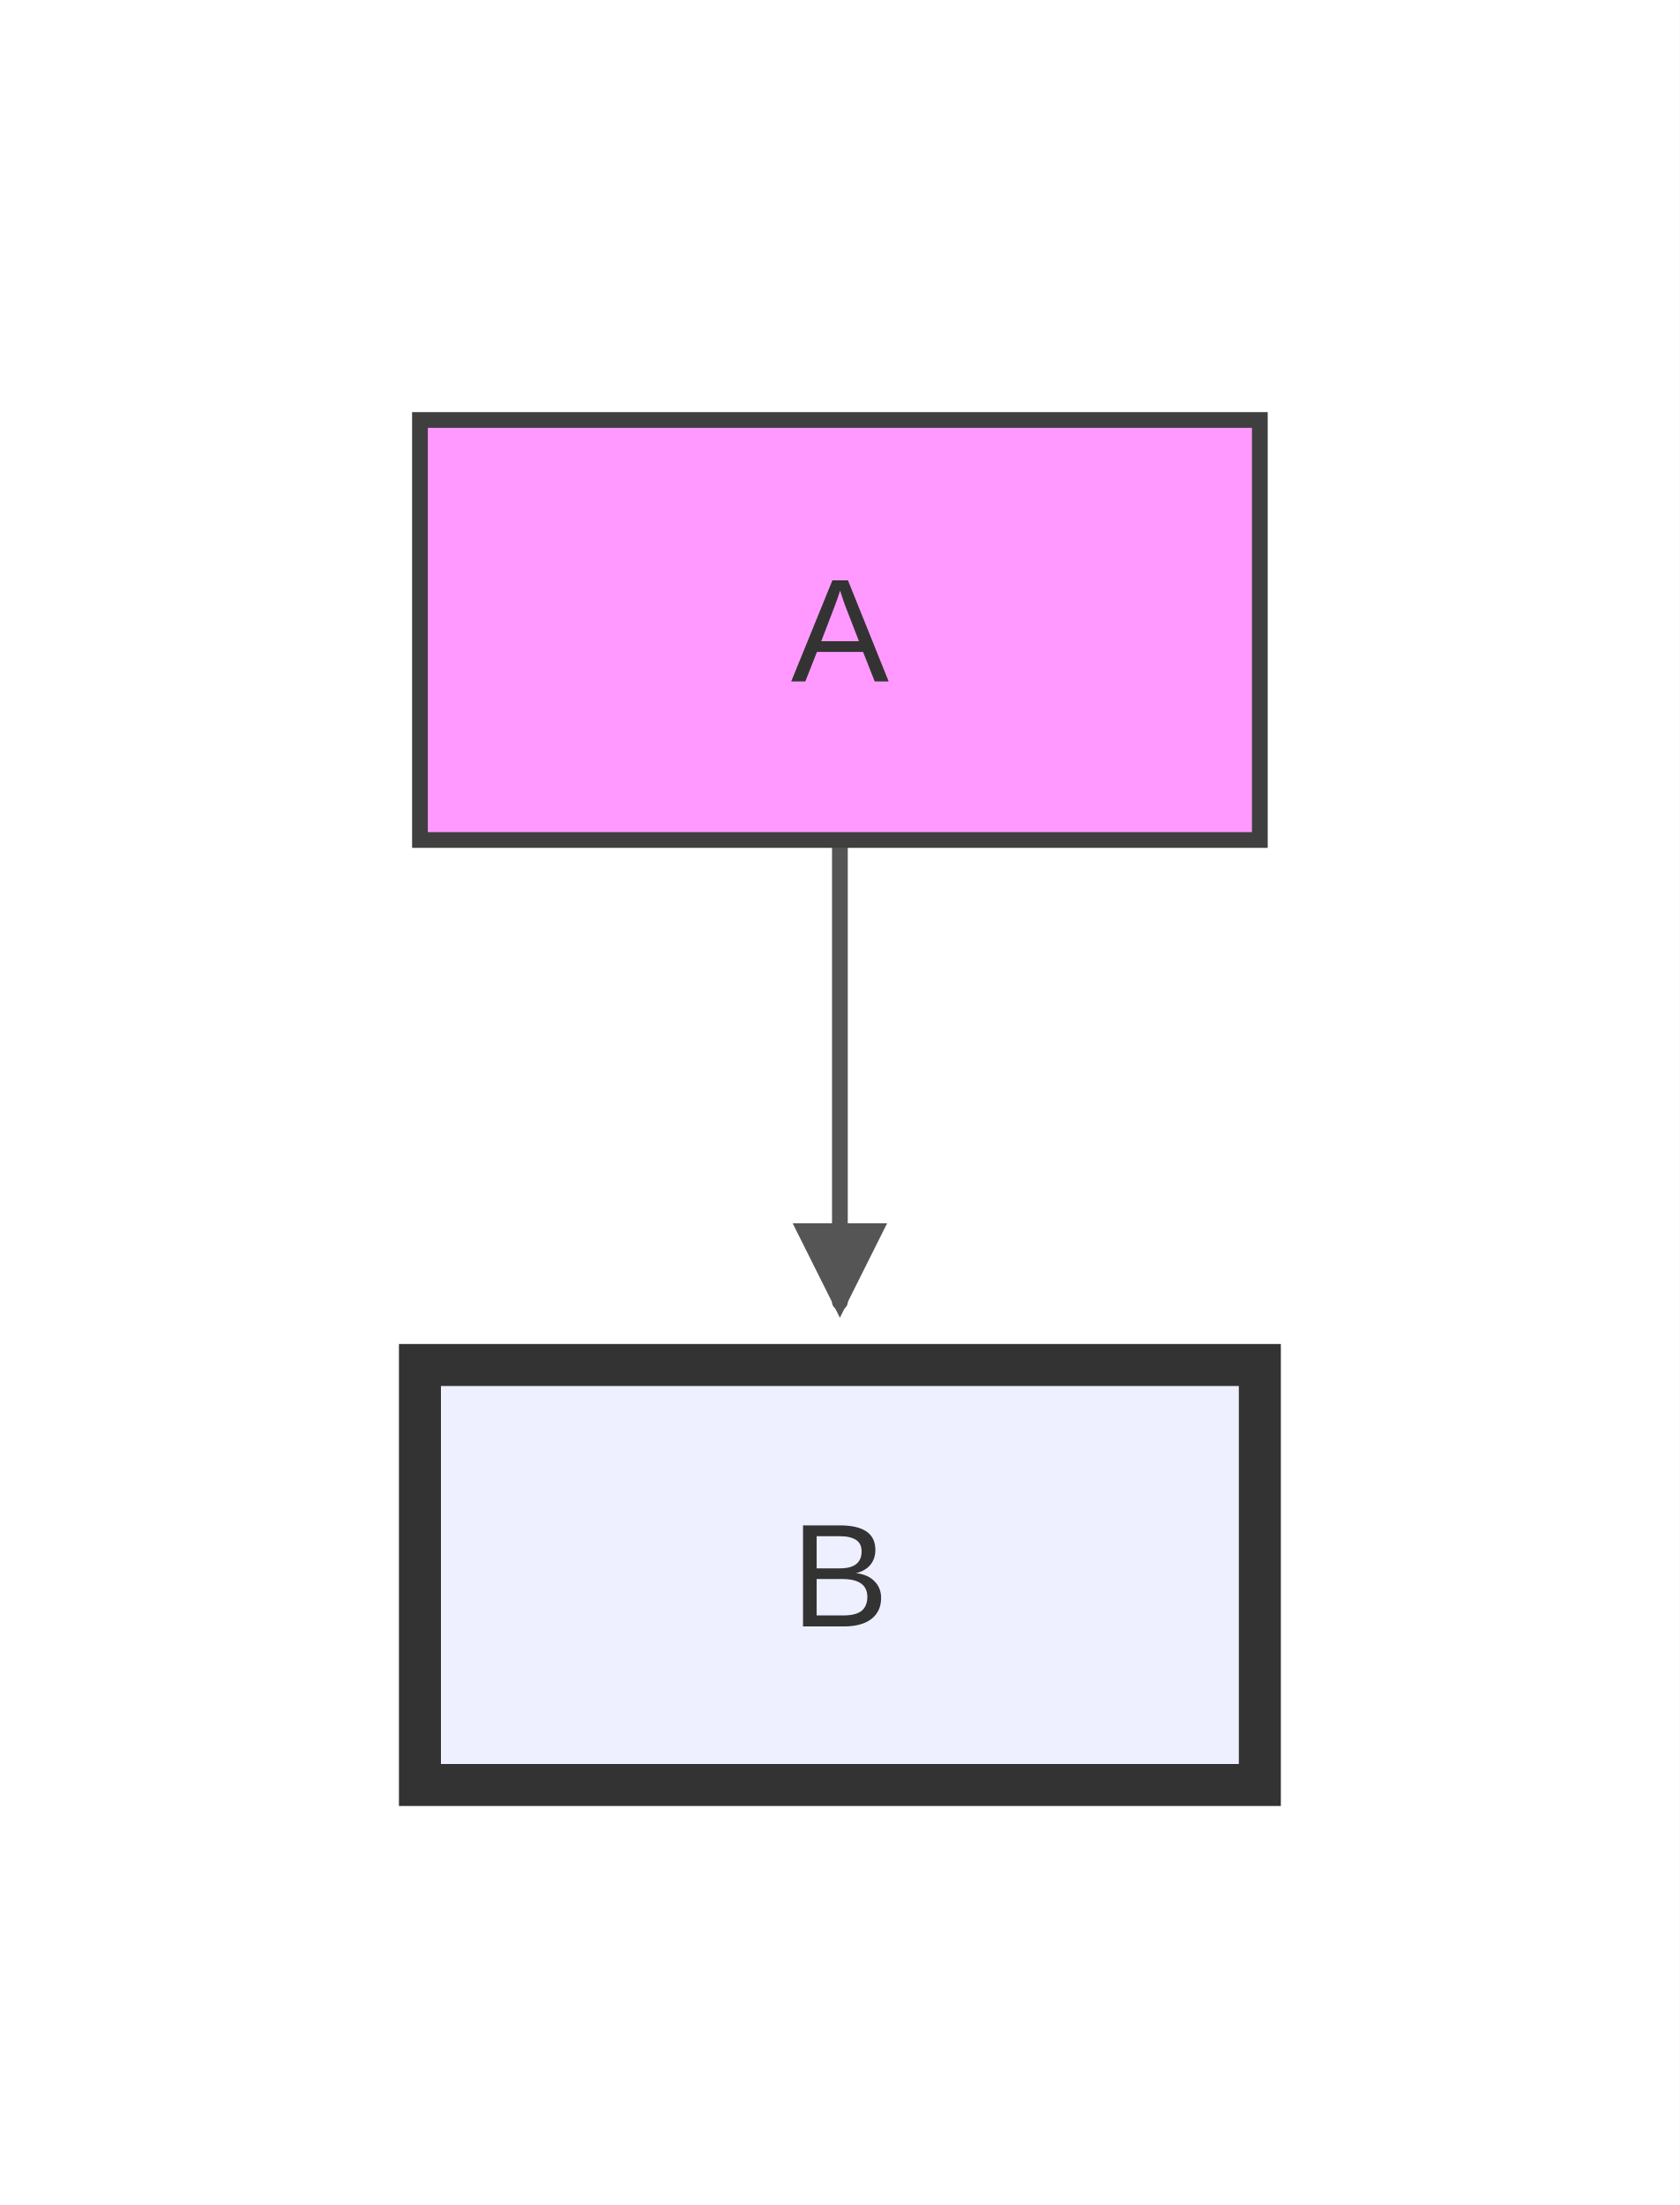
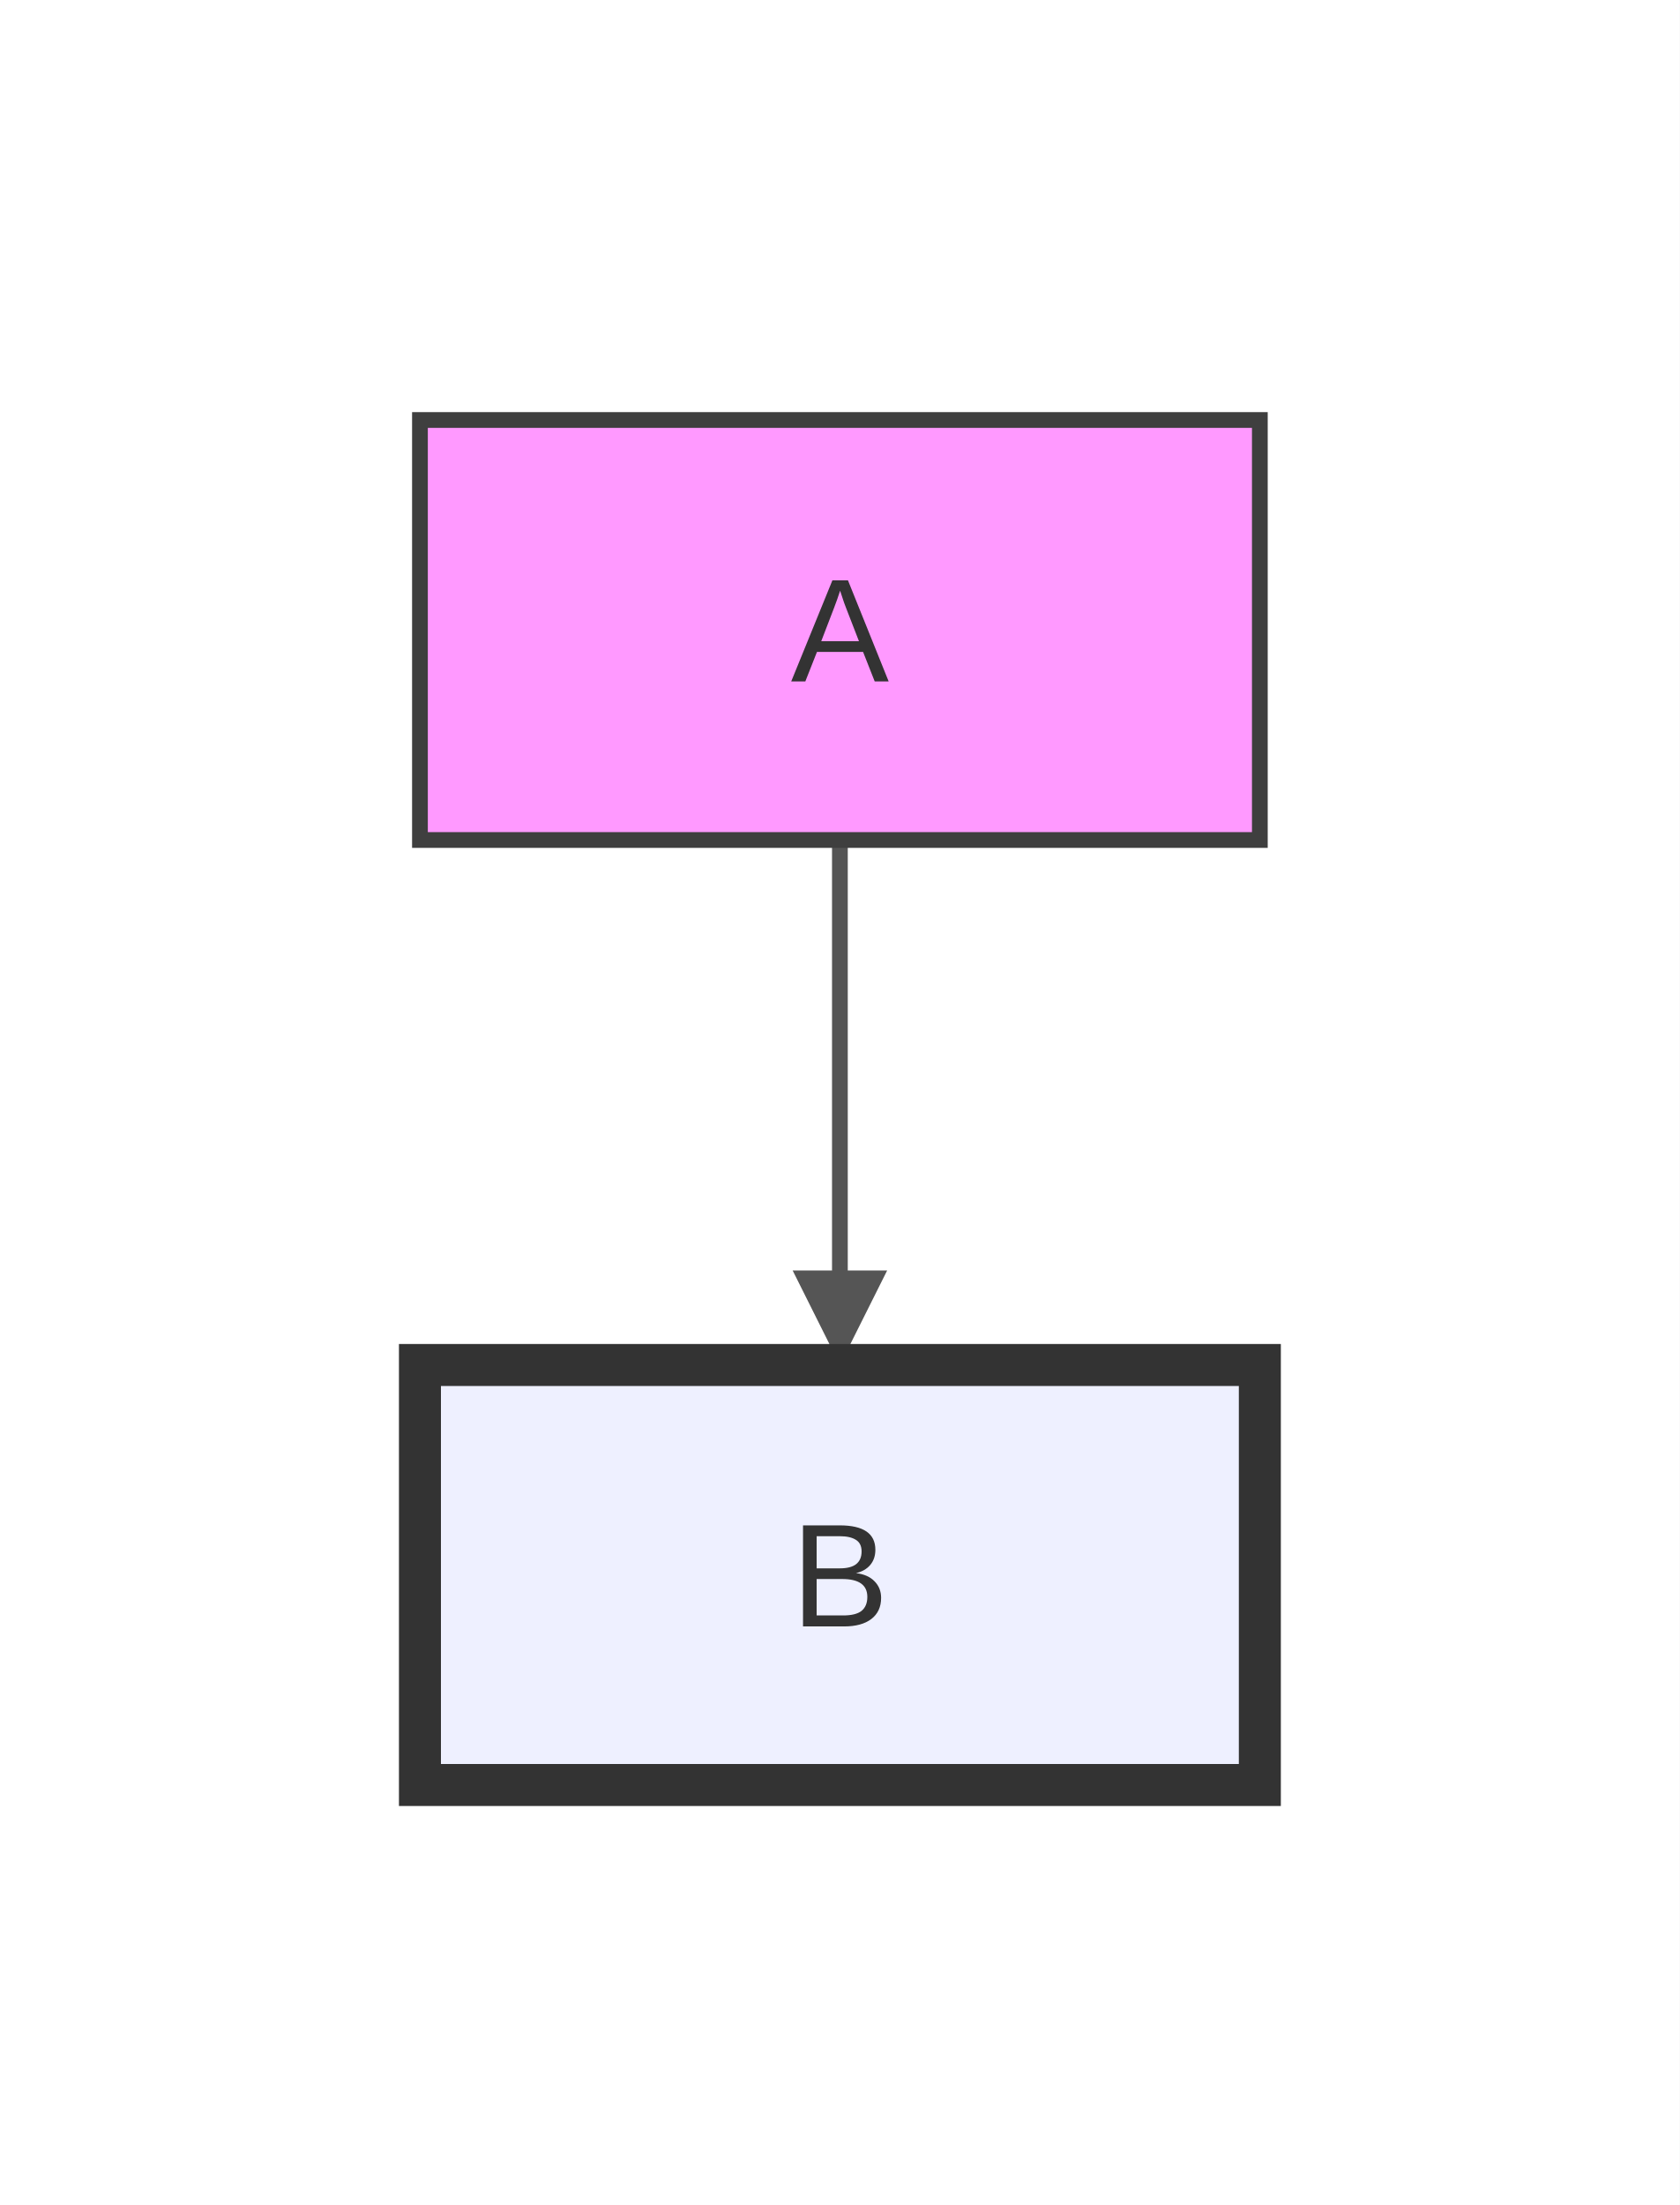
<svg xmlns="http://www.w3.org/2000/svg" width="160" height="210" viewBox="0 0 160 210">
  <rect x="0" y="0" width="160" height="210" fill="#ffffff" />
  <defs>
    <marker id="arrow" markerWidth="6" markerHeight="6" refX="5" refY="3" orient="auto" markerUnits="strokeWidth">
      <path d="M0,0 L0,6 L6,3 z" fill="#555555" />
    </marker>
    <marker id="circle-marker" markerWidth="6" markerHeight="6" refX="3" refY="3" orient="auto" markerUnits="strokeWidth">
      <circle cx="3" cy="3" r="3" fill="#555555" />
    </marker>
+     <marker id="cross-marker" markerWidth="8" markerHeight="8" refX="4" refY="4" orient="auto" markerUnits="strokeWidth">
+       <path d="M1,1 L7,7 M7,1 L1,7" stroke="#555555" stroke-width="1.5" />
+     </marker>
  </defs>
-   <path d="M80,80 C80,84.167 80,97.667 80,105 C80,112.333 80,120.833 80,124" stroke="#555555" stroke-width="1.5" fill="none" stroke-linecap="round" stroke-linejoin="round" marker-end="url(#arrow)" />
+   <path d="M80,80 C80,82.292 80,96.667 80,105 C80,113.333 80,127.708 80,128.5" stroke="#555555" stroke-width="1.5" fill="none" stroke-linecap="round" stroke-linejoin="round" marker-end="url(#arrow)" />
  <g id="A">
    <rect x="40" y="40" width="80" height="40" rx="0" ry="0" stroke="#3f3f3f" stroke-width="1.5" fill="#f9f" />
    <text x="80" y="64.9" text-anchor="middle" font-family="Arial, sans-serif" font-size="14" fill="#333">A</text>
  </g>
  <g id="B">
    <rect x="40" y="130" width="80" height="40" rx="0" ry="0" stroke="#333" stroke-width="4" fill="#eef0ff" />
    <text x="80" y="154.9" text-anchor="middle" font-family="Arial, sans-serif" font-size="14" fill="#333">B</text>
  </g>
</svg>
